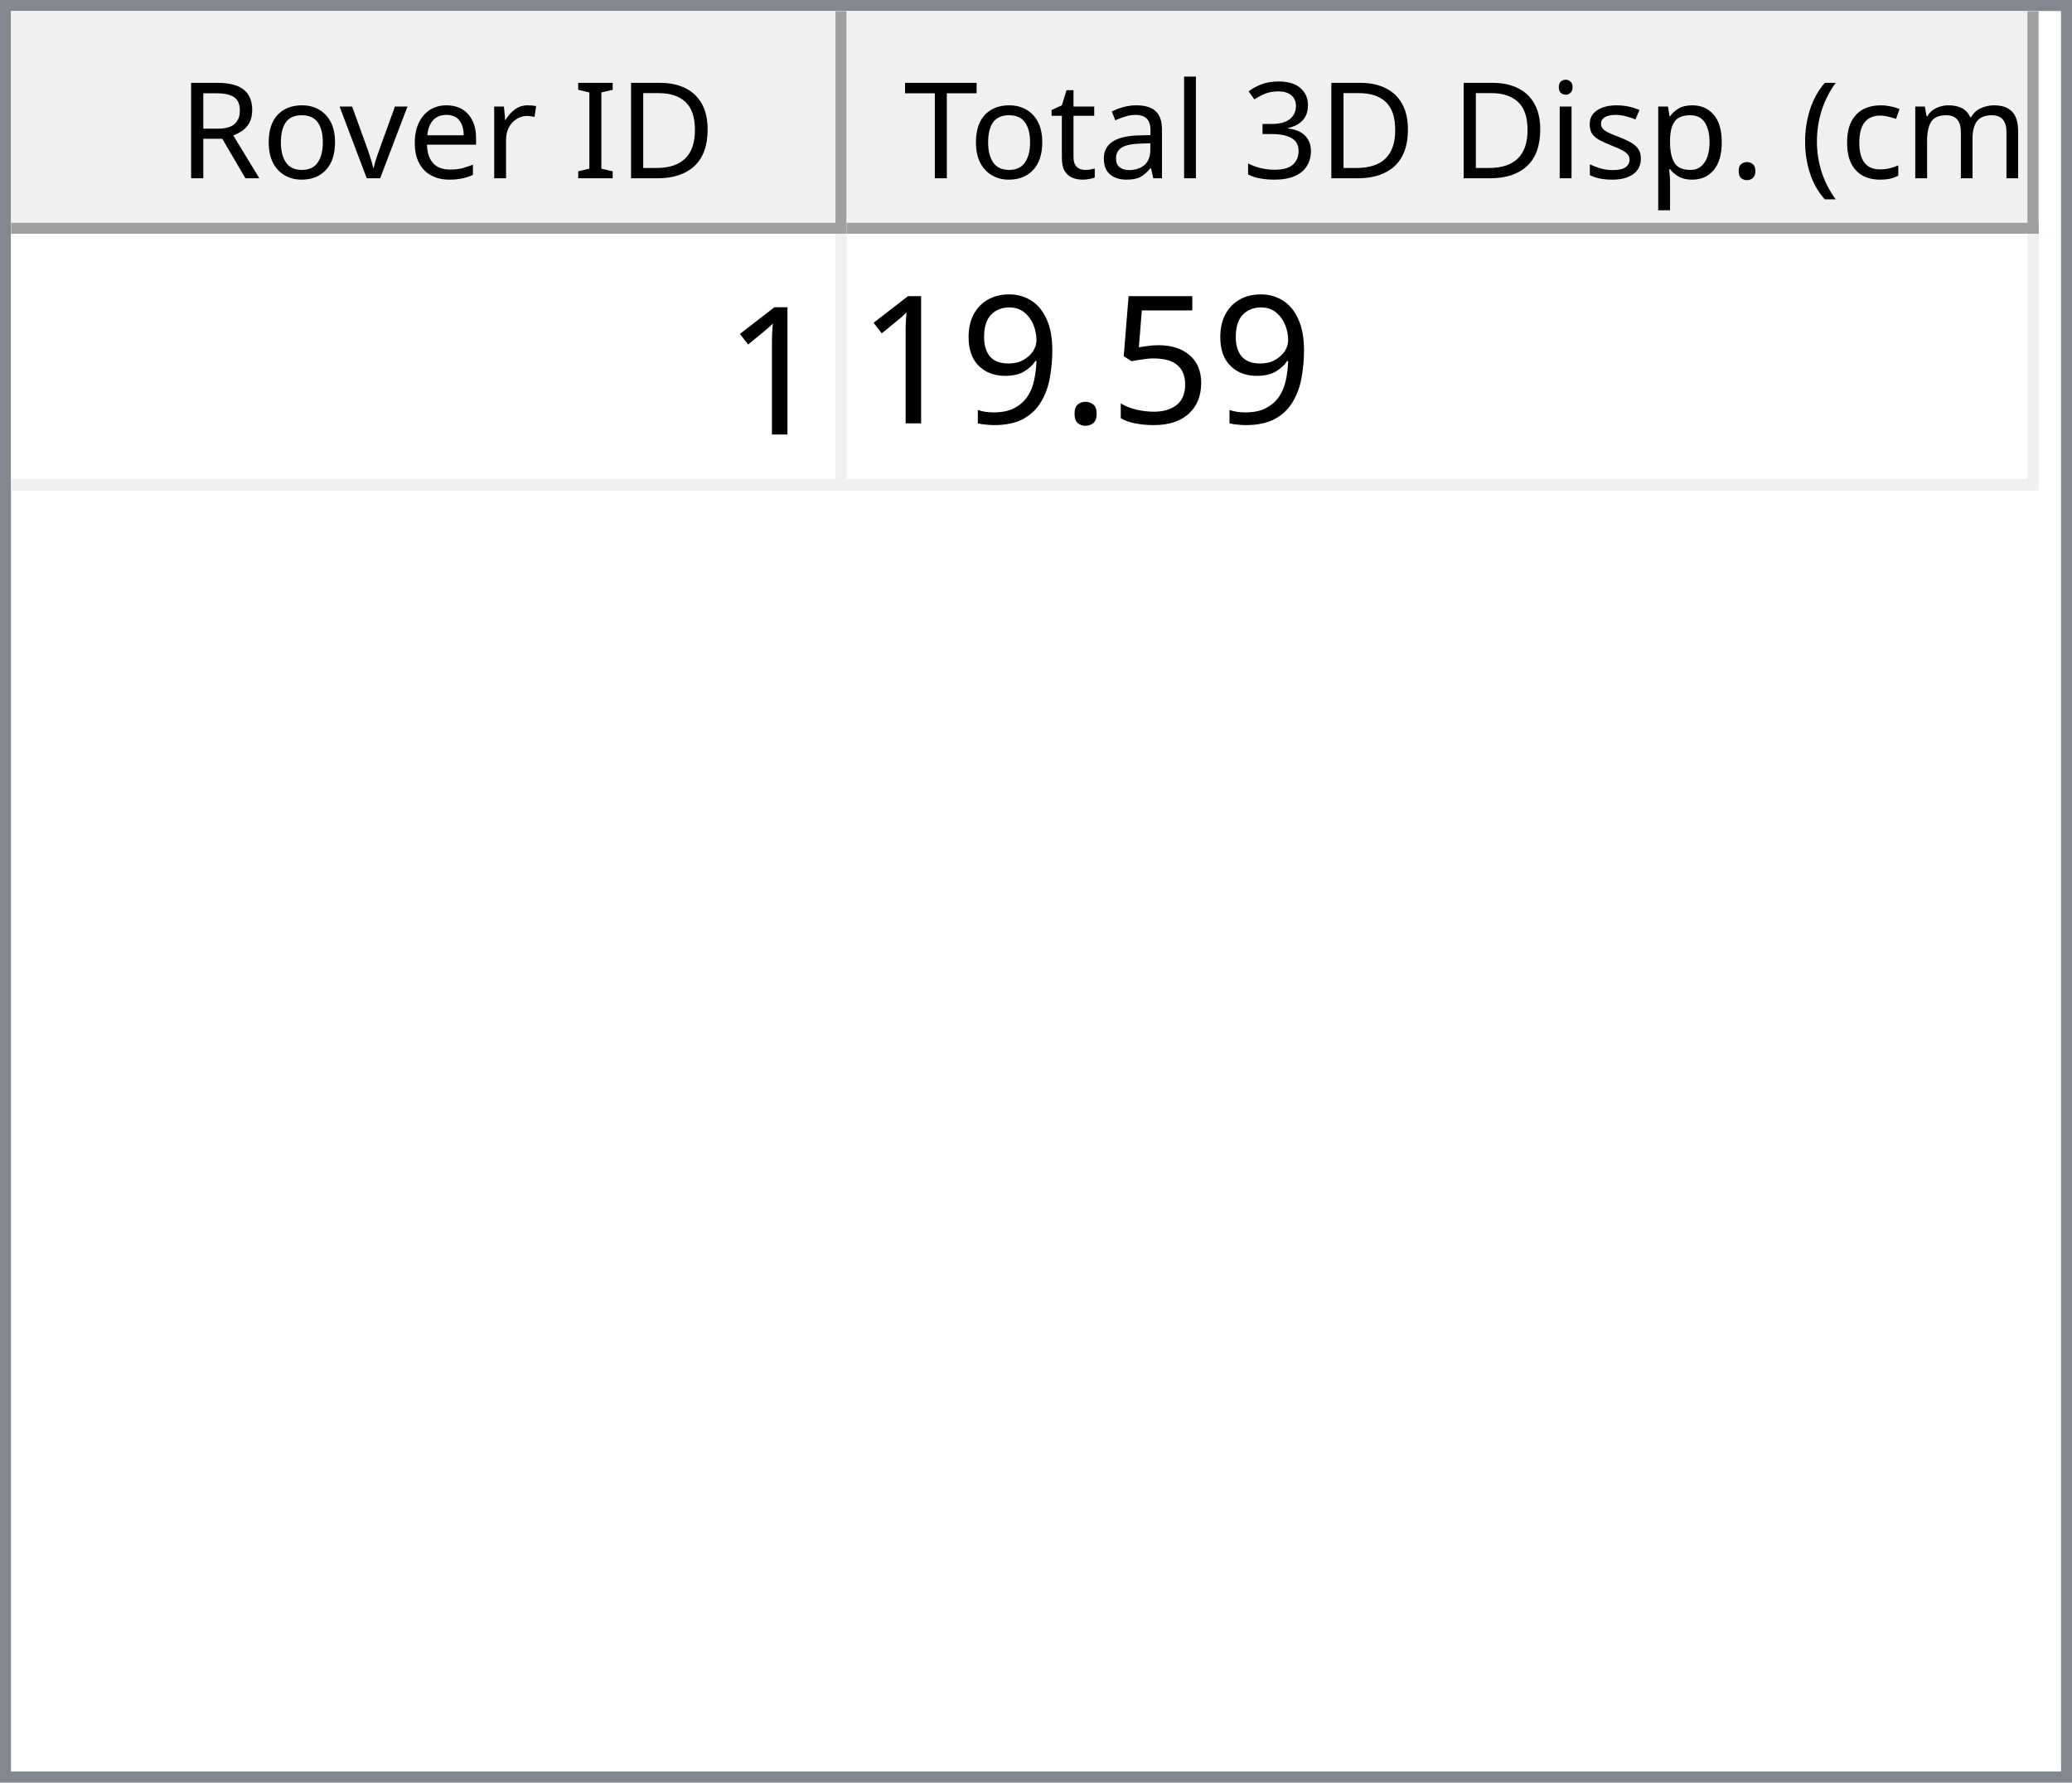
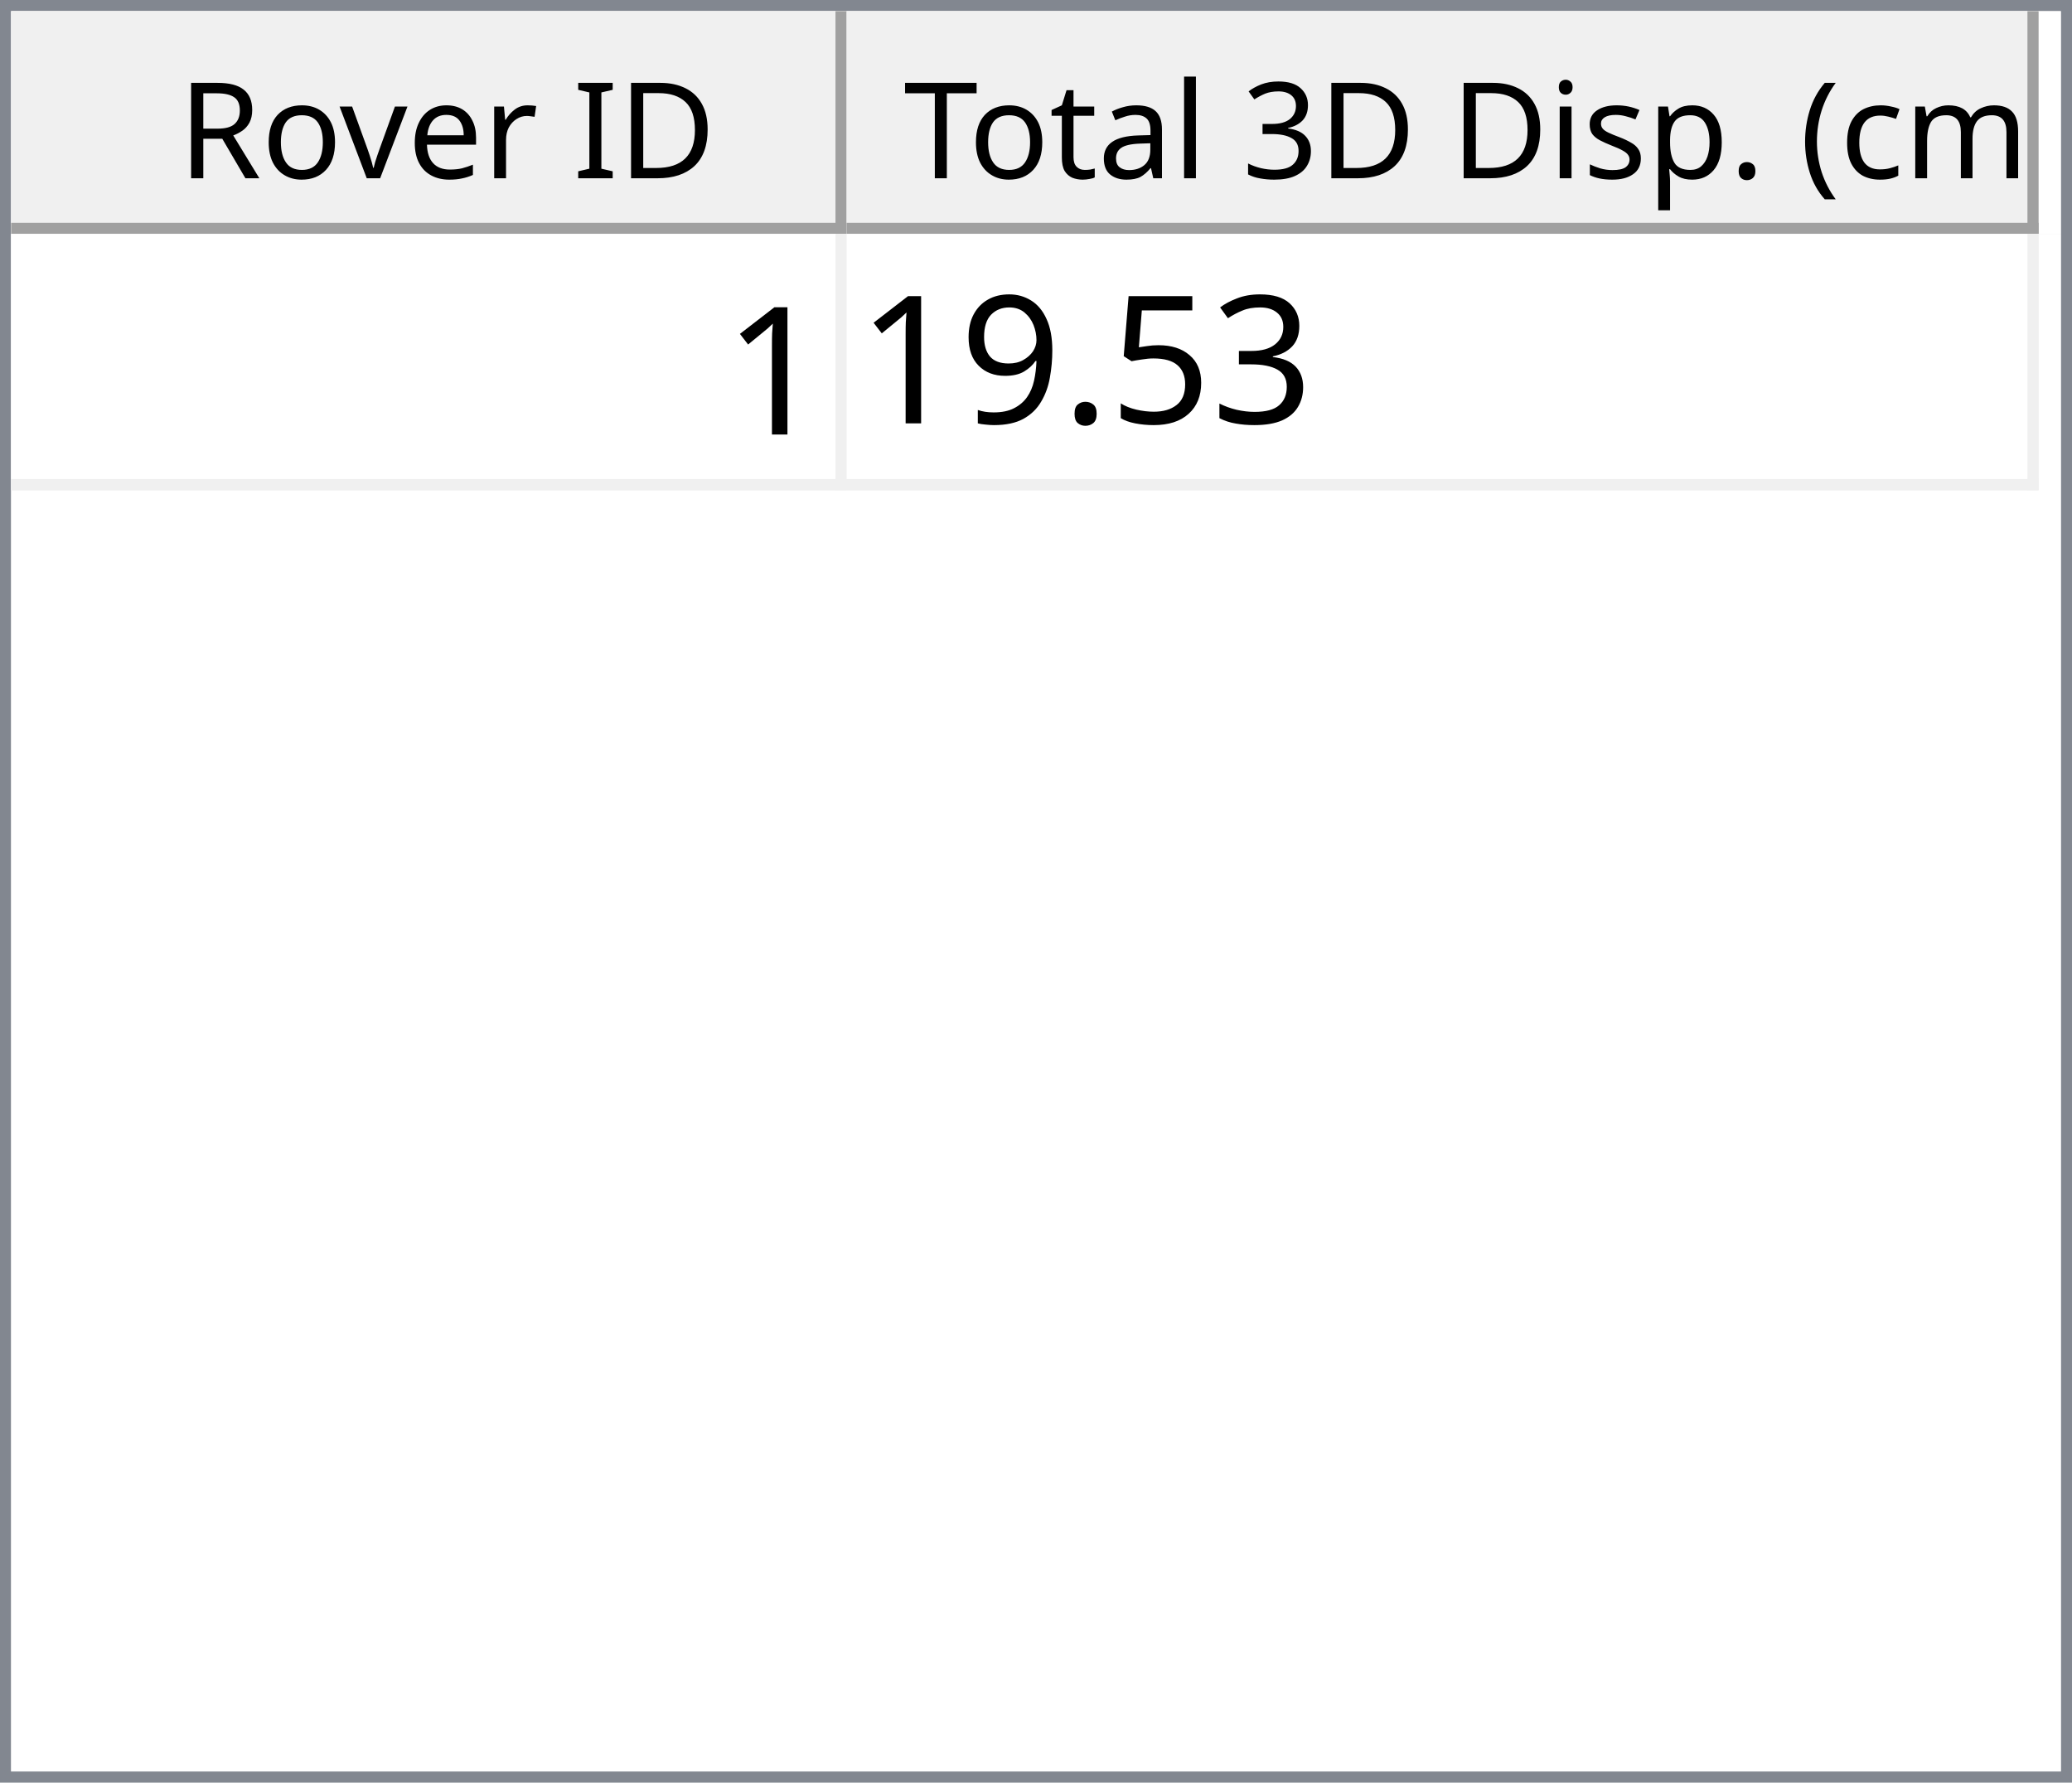
<svg xmlns="http://www.w3.org/2000/svg" style="fill-opacity:1; color-rendering:auto; color-interpolation:auto; text-rendering:auto; stroke:black; stroke-linecap:square; stroke-miterlimit:10; shape-rendering:auto; stroke-opacity:1; fill:black; stroke-dasharray:none; font-weight:normal; stroke-width:1; font-family:'Dialog'; font-style:normal; stroke-linejoin:miter; font-size:12px; stroke-dashoffset:0; image-rendering:auto;" width="186" height="160">
  <defs id="genericDefs" />
  <g>
    <defs id="defs1">
      <clipPath clipPathUnits="userSpaceOnUse" id="clipPath1">
        <path d="M0 0 L186 0 L186 160 L0 160 L0 0 Z" />
      </clipPath>
      <clipPath clipPathUnits="userSpaceOnUse" id="clipPath2">
        <path d="M0 0 L0 160 L186 160 L186 0 Z" />
      </clipPath>
      <clipPath clipPathUnits="userSpaceOnUse" id="clipPath3">
        <path d="M0 0 L0 20 L184 20 L184 0 Z" />
      </clipPath>
      <clipPath clipPathUnits="userSpaceOnUse" id="clipPath4">
        <path d="M0 0 L0 20 L75 20 L75 0 Z" />
      </clipPath>
      <clipPath clipPathUnits="userSpaceOnUse" id="clipPath5">
        <path d="M1 1 L1 19 L74 19 L74 1 Z" />
      </clipPath>
      <clipPath clipPathUnits="userSpaceOnUse" id="clipPath6">
        <path d="M0 0 L0 18 L73 18 L73 0 Z" />
      </clipPath>
      <clipPath clipPathUnits="userSpaceOnUse" id="clipPath7">
        <path d="M-0.5 -0.5 L-0.5 19.5 L74.5 19.5 L74.5 -0.5 Z" />
      </clipPath>
      <clipPath clipPathUnits="userSpaceOnUse" id="clipPath8">
        <path d="M0 0 L0 20 L107 20 L107 0 Z" />
      </clipPath>
      <clipPath clipPathUnits="userSpaceOnUse" id="clipPath9">
        <path d="M1 1 L1 19 L106 19 L106 1 Z" />
      </clipPath>
      <clipPath clipPathUnits="userSpaceOnUse" id="clipPath10">
        <path d="M0 0 L0 18 L105 18 L105 0 Z" />
      </clipPath>
      <clipPath clipPathUnits="userSpaceOnUse" id="clipPath11">
        <path d="M-0.5 -0.5 L-0.5 19.5 L106.5 19.5 L106.5 -0.5 Z" />
      </clipPath>
      <clipPath clipPathUnits="userSpaceOnUse" id="clipPath12">
        <path d="M0 0 L0 138 L184 138 L184 0 Z" />
      </clipPath>
      <clipPath clipPathUnits="userSpaceOnUse" id="clipPath13">
        <path d="M0 0 L0 23 L182 23 L182 0 Z" />
      </clipPath>
      <clipPath clipPathUnits="userSpaceOnUse" id="clipPath14">
        <path d="M-0.5 -0.5 L-0.5 22.5 L181.5 22.5 L181.5 -0.5 Z" />
      </clipPath>
      <clipPath clipPathUnits="userSpaceOnUse" id="clipPath15">
        <path d="M0 0 L0 22 L74 22 L74 0 Z" />
      </clipPath>
      <clipPath clipPathUnits="userSpaceOnUse" id="clipPath16">
        <path d="M0 0 L0 22 L106 22 L106 0 Z" />
      </clipPath>
      <font horiz-adv-x="64.551" id="font1">
        <font-face ascent="107.91" descent="25.098" units-per-em="100" style="font-style:normal; font-family:Segoe UI; font-weight:normal;" />
        <missing-glyph horiz-adv-x="64.551" d="M8.109 0 L8.109 68.266 L56.453 68.266 L56.453 0 L8.109 0 ZM15.328 7.234 L49.219 7.234 L49.219 61.031 L15.328 61.031 L15.328 7.234 Z" />
        <glyph unicode="D" horiz-adv-x="70.117" d="M9.188 0 L9.188 70.016 L28.516 70.016 Q65.531 70.016 65.531 35.891 Q65.531 19.672 55.25 9.836 Q44.969 0 27.734 0 L9.188 0 ZM17.391 62.594 L17.391 7.422 L27.828 7.422 Q41.609 7.422 49.273 14.797 Q56.938 22.172 56.938 35.688 Q56.938 62.594 28.328 62.594 L17.391 62.594 Z" />
        <glyph unicode="I" horiz-adv-x="26.611" d="M17.391 0 L9.188 0 L9.188 70.016 L17.391 70.016 L17.391 0 Z" />
        <glyph unicode=" " horiz-adv-x="27.393" d="" />
        <glyph unicode="r" horiz-adv-x="34.766" d="M34.188 41.891 Q32.078 43.5 28.125 43.5 Q23 43.5 19.555 38.672 Q16.109 33.844 16.109 25.484 L16.109 0 L8.109 0 L8.109 50 L16.109 50 L16.109 39.703 L16.312 39.703 Q18.016 44.969 21.531 47.922 Q25.047 50.875 29.391 50.875 Q32.516 50.875 34.188 50.203 L34.188 41.891 Z" />
        <glyph unicode="e" horiz-adv-x="52.295" d="M48.297 23 L12.984 23 Q13.188 14.656 17.484 10.109 Q21.781 5.562 29.297 5.562 Q37.75 5.562 44.828 11.141 L44.828 3.609 Q38.234 -1.172 27.391 -1.172 Q16.797 -1.172 10.742 5.641 Q4.688 12.453 4.688 24.812 Q4.688 36.469 11.305 43.82 Q17.922 51.172 27.734 51.172 Q37.547 51.172 42.922 44.828 Q48.297 38.484 48.297 27.203 L48.297 23 ZM40.094 29.781 Q40.047 36.719 36.75 40.578 Q33.453 44.438 27.594 44.438 Q21.922 44.438 17.969 40.383 Q14.016 36.328 13.094 29.781 L40.094 29.781 Z" />
        <glyph unicode="v" horiz-adv-x="47.9" d="M47.406 50 L27.484 0 L19.625 0 L0.688 50 L9.469 50 L22.172 13.672 Q23.578 9.672 23.922 6.688 L24.125 6.688 Q24.609 10.453 25.688 13.484 L38.969 50 L47.406 50 Z" />
        <glyph unicode="o" horiz-adv-x="58.594" d="M29 -1.172 Q17.922 -1.172 11.305 5.836 Q4.688 12.844 4.688 24.422 Q4.688 37.016 11.57 44.094 Q18.453 51.172 30.172 51.172 Q41.359 51.172 47.633 44.289 Q53.906 37.406 53.906 25.203 Q53.906 13.234 47.141 6.031 Q40.375 -1.172 29 -1.172 ZM29.594 44.438 Q21.875 44.438 17.383 39.188 Q12.891 33.938 12.891 24.703 Q12.891 15.828 17.43 10.695 Q21.969 5.562 29.594 5.562 Q37.359 5.562 41.531 10.594 Q45.703 15.625 45.703 24.906 Q45.703 34.281 41.531 39.359 Q37.359 44.438 29.594 44.438 Z" />
        <glyph unicode="R" horiz-adv-x="59.814" d="M59.375 0 L49.609 0 L37.891 19.625 Q36.281 22.359 34.766 24.289 Q33.25 26.219 31.664 27.438 Q30.078 28.656 28.25 29.219 Q26.422 29.781 24.125 29.781 L17.391 29.781 L17.391 0 L9.188 0 L9.188 70.016 L30.078 70.016 Q34.672 70.016 38.555 68.867 Q42.438 67.719 45.289 65.375 Q48.141 63.031 49.758 59.547 Q51.375 56.062 51.375 51.375 Q51.375 47.703 50.273 44.656 Q49.172 41.609 47.148 39.211 Q45.125 36.812 42.266 35.133 Q39.406 33.453 35.844 32.516 L35.844 32.328 Q37.594 31.547 38.891 30.547 Q40.188 29.547 41.359 28.18 Q42.531 26.812 43.68 25.078 Q44.828 23.344 46.234 21.047 L59.375 0 ZM17.391 62.594 L17.391 37.203 L28.516 37.203 Q31.594 37.203 34.203 38.133 Q36.812 39.062 38.719 40.797 Q40.625 42.531 41.703 45.047 Q42.781 47.562 42.781 50.688 Q42.781 56.297 39.141 59.445 Q35.5 62.594 28.609 62.594 L17.391 62.594 Z" />
        <glyph unicode=")" horiz-adv-x="30.176" d="M8.297 -15.922 L1.172 -15.922 Q16.406 2.344 16.406 26.812 Q16.406 51.469 1.078 70.016 L8.297 70.016 Q23.531 52.156 23.531 26.703 Q23.531 1.375 8.297 -15.922 Z" />
        <glyph unicode="m" horiz-adv-x="86.133" d="M79.109 0 L71.094 0 L71.094 28.719 Q71.094 37.016 68.531 40.727 Q65.969 44.438 59.906 44.438 Q54.781 44.438 51.195 39.75 Q47.609 35.062 47.609 28.516 L47.609 0 L39.594 0 L39.594 29.688 Q39.594 44.438 28.219 44.438 Q22.953 44.438 19.531 40.016 Q16.109 35.594 16.109 28.516 L16.109 0 L8.109 0 L8.109 50 L16.109 50 L16.109 42.094 L16.312 42.094 Q21.625 51.172 31.844 51.172 Q36.969 51.172 40.773 48.312 Q44.578 45.453 46 40.828 Q51.562 51.172 62.594 51.172 Q79.109 51.172 79.109 30.812 L79.109 0 Z" />
        <glyph unicode="c" horiz-adv-x="46.191" d="M42.188 2.297 Q36.422 -1.172 28.516 -1.172 Q17.828 -1.172 11.258 5.789 Q4.688 12.75 4.688 23.828 Q4.688 36.188 11.766 43.68 Q18.844 51.172 30.672 51.172 Q37.25 51.172 42.281 48.734 L42.281 40.531 Q36.719 44.438 30.375 44.438 Q22.703 44.438 17.797 38.945 Q12.891 33.453 12.891 24.516 Q12.891 15.719 17.508 10.641 Q22.125 5.562 29.891 5.562 Q36.422 5.562 42.188 9.906 L42.188 2.297 Z" />
        <glyph unicode="(" horiz-adv-x="30.176" d="M29.109 -15.922 L21.969 -15.922 Q6.844 1.375 6.844 26.703 Q6.844 52.156 21.969 70.016 L29.203 70.016 Q13.875 51.469 13.875 26.812 Q13.875 2.344 29.109 -15.922 Z" />
        <glyph unicode="." horiz-adv-x="21.68" d="M10.891 -1.078 Q8.641 -1.078 7.055 0.539 Q5.469 2.156 5.469 4.391 Q5.469 6.641 7.055 8.273 Q8.641 9.906 10.891 9.906 Q13.188 9.906 14.797 8.273 Q16.406 6.641 16.406 4.391 Q16.406 2.156 14.797 0.539 Q13.188 -1.078 10.891 -1.078 Z" />
        <glyph unicode="p" horiz-adv-x="58.789" d="M16.312 7.234 L16.109 7.234 L16.109 -23 L8.109 -23 L8.109 50 L16.109 50 L16.109 41.219 L16.312 41.219 Q22.219 51.172 33.594 51.172 Q43.266 51.172 48.688 44.461 Q54.109 37.75 54.109 26.469 Q54.109 13.922 48 6.375 Q41.891 -1.172 31.297 -1.172 Q21.578 -1.172 16.312 7.234 ZM16.109 27.391 L16.109 20.406 Q16.109 14.203 20.141 9.883 Q24.172 5.562 30.375 5.562 Q37.641 5.562 41.773 11.133 Q45.906 16.703 45.906 26.609 Q45.906 34.969 42.047 39.703 Q38.188 44.438 31.594 44.438 Q24.609 44.438 20.359 39.578 Q16.109 34.719 16.109 27.391 Z" />
        <glyph unicode="s" horiz-adv-x="42.432" d="M5.078 1.812 L5.078 10.406 Q11.625 5.562 19.484 5.562 Q30.031 5.562 30.031 12.594 Q30.031 14.594 29.125 15.992 Q28.219 17.391 26.68 18.461 Q25.141 19.531 23.07 20.383 Q21 21.234 18.609 22.172 Q15.281 23.484 12.766 24.828 Q10.25 26.172 8.57 27.859 Q6.891 29.547 6.031 31.695 Q5.172 33.844 5.172 36.719 Q5.172 40.234 6.789 42.945 Q8.406 45.656 11.086 47.484 Q13.766 49.312 17.211 50.242 Q20.656 51.172 24.312 51.172 Q30.812 51.172 35.938 48.922 L35.938 40.828 Q30.422 44.438 23.25 44.438 Q21 44.438 19.195 43.922 Q17.391 43.406 16.094 42.477 Q14.797 41.547 14.086 40.258 Q13.375 38.969 13.375 37.406 Q13.375 35.453 14.086 34.133 Q14.797 32.812 16.164 31.789 Q17.531 30.766 19.484 29.938 Q21.438 29.109 23.922 28.125 Q27.25 26.859 29.883 25.516 Q32.516 24.172 34.375 22.484 Q36.234 20.797 37.234 18.602 Q38.234 16.406 38.234 13.375 Q38.234 9.672 36.602 6.938 Q34.969 4.203 32.234 2.398 Q29.5 0.594 25.93 -0.289 Q22.359 -1.172 18.453 -1.172 Q10.75 -1.172 5.078 1.812 Z" />
        <glyph unicode="i" horiz-adv-x="24.219" d="M12.203 62.703 Q10.062 62.703 8.547 64.164 Q7.031 65.625 7.031 67.875 Q7.031 70.125 8.547 71.609 Q10.062 73.094 12.203 73.094 Q14.406 73.094 15.945 71.609 Q17.484 70.125 17.484 67.875 Q17.484 65.719 15.945 64.211 Q14.406 62.703 12.203 62.703 ZM16.109 0 L8.109 0 L8.109 50 L16.109 50 L16.109 0 Z" />
        <glyph unicode="3" horiz-adv-x="53.906" d="M46.531 19.828 Q46.531 15.094 44.75 11.211 Q42.969 7.328 39.719 4.57 Q36.469 1.812 31.93 0.297 Q27.391 -1.219 21.922 -1.219 Q11.922 -1.219 6 2.594 L6 11.188 Q13.094 5.609 22.219 5.609 Q25.875 5.609 28.828 6.539 Q31.781 7.469 33.906 9.227 Q36.031 10.984 37.18 13.477 Q38.328 15.969 38.328 19.094 Q38.328 32.812 18.797 32.812 L12.984 32.812 L12.984 39.594 L18.5 39.594 Q35.797 39.594 35.797 52.484 Q35.797 64.406 22.609 64.406 Q15.188 64.406 8.688 59.422 L8.688 67.188 Q15.375 71.188 24.609 71.188 Q29 71.188 32.57 69.969 Q36.141 68.75 38.68 66.555 Q41.219 64.359 42.609 61.281 Q44 58.203 44 54.5 Q44 40.672 30.031 36.719 L30.031 36.531 Q33.594 36.141 36.625 34.797 Q39.656 33.453 41.852 31.305 Q44.047 29.156 45.289 26.25 Q46.531 23.344 46.531 19.828 Z" />
        <glyph unicode="l" horiz-adv-x="24.219" d="M16.109 0 L8.109 0 L8.109 74.031 L16.109 74.031 L16.109 0 Z" />
        <glyph unicode="a" horiz-adv-x="50.879" d="M43.891 0 L35.891 0 L35.891 7.812 L35.688 7.812 Q30.469 -1.172 20.312 -1.172 Q12.844 -1.172 8.617 2.781 Q4.391 6.734 4.391 13.281 Q4.391 27.297 20.906 29.594 L35.891 31.688 Q35.891 44.438 25.594 44.438 Q16.547 44.438 9.281 38.281 L9.281 46.484 Q16.656 51.172 26.266 51.172 Q43.891 51.172 43.891 32.516 L43.891 0 ZM35.891 25.297 L23.828 23.641 Q18.266 22.859 15.43 20.875 Q12.594 18.891 12.594 13.875 Q12.594 10.203 15.211 7.883 Q17.828 5.562 22.172 5.562 Q28.125 5.562 32.008 9.742 Q35.891 13.922 35.891 20.312 L35.891 25.297 Z" />
        <glyph unicode="t" horiz-adv-x="33.887" d="M31.297 0.484 Q28.469 -1.078 23.828 -1.078 Q10.688 -1.078 10.688 13.578 L10.688 43.172 L2.094 43.172 L2.094 50 L10.688 50 L10.688 62.203 L18.703 64.797 L18.703 50 L31.297 50 L31.297 43.172 L18.703 43.172 L18.703 14.984 Q18.703 9.969 20.414 7.82 Q22.125 5.672 26.078 5.672 Q29.109 5.672 31.297 7.328 L31.297 0.484 Z" />
        <glyph unicode="T" horiz-adv-x="52.393" d="M50.594 62.594 L30.375 62.594 L30.375 0 L22.172 0 L22.172 62.594 L2 62.594 L2 70.016 L50.594 70.016 L50.594 62.594 Z" />
      </font>
      <font horiz-adv-x="75.0" id="font2">
        <font-face ascent="100.537" descent="21.973" units-per-em="100" style="font-style:normal; font-family:sans-serif; font-weight:normal;" />
        <missing-glyph horiz-adv-x="75.0" d="M12.5 0 L12.5 62.5 L62.5 62.5 L62.5 0 L12.5 0 ZM14.062 1.562 L60.938 1.562 L60.938 60.938 L14.062 60.938 L14.062 1.562 Z" />
        <glyph unicode="1" horiz-adv-x="55.615" d="M37.25 0 L28.469 0 L28.469 56 Q25.297 52.984 20.141 49.953 Q14.984 46.922 10.891 45.406 L10.891 53.906 Q18.266 57.375 23.781 62.305 Q29.297 67.234 31.594 71.875 L37.25 71.875 L37.25 0 Z" />
+         <glyph unicode="3" horiz-adv-x="55.615" d="M4.203 18.891 L12.984 20.062 Q14.5 12.594 18.141 9.297 Q21.781 6 27 6 Q33.203 6 37.477 10.297 Q41.75 14.594 41.75 20.953 Q41.75 27 37.797 30.93 Q33.844 34.859 27.734 34.859 Q25.25 34.859 21.531 33.891 L22.516 41.609 Q23.391 41.5 23.922 41.5 Q29.547 41.5 34.039 44.43 Q38.531 47.359 38.531 53.469 Q38.531 58.297 35.258 61.477 Q31.984 64.656 26.812 64.656 Q21.688 64.656 18.266 61.43 Q14.844 58.203 13.875 51.766 L5.078 53.328 Q6.688 62.156 12.398 67.016 Q18.109 71.875 26.609 71.875 Q32.469 71.875 37.398 69.359 Q42.328 66.844 44.945 62.5 Q47.562 58.156 47.562 53.266 Q47.562 48.641 45.07 44.828 Q42.578 41.016 37.703 38.766 Q44.047 37.312 47.562 32.695 Q51.078 28.078 51.078 21.141 Q51.078 11.766 44.242 5.25 Q37.406 -1.266 26.953 -1.266 Q17.531 -1.266 11.305 4.352 Q5.078 9.969 4.203 18.891 Z" />
        <glyph unicode="5" horiz-adv-x="55.615" d="M4.156 18.75 L13.375 19.531 Q14.406 12.797 18.141 9.398 Q21.875 6 27.156 6 Q33.5 6 37.891 10.789 Q42.281 15.578 42.281 23.484 Q42.281 31 38.062 35.352 Q33.844 39.703 27 39.703 Q22.75 39.703 19.336 37.773 Q15.922 35.844 13.969 32.766 L5.719 33.844 L12.641 70.609 L48.25 70.609 L48.25 62.203 L19.672 62.203 L15.828 42.969 Q22.266 47.469 29.344 47.469 Q38.719 47.469 45.164 40.969 Q51.609 34.469 51.609 24.266 Q51.609 14.547 45.953 7.469 Q39.062 -1.219 27.156 -1.219 Q17.391 -1.219 11.211 4.25 Q5.031 9.719 4.156 18.75 Z" />
        <glyph unicode="." horiz-adv-x="27.783" d="M9.078 0 L9.078 10.016 L19.094 10.016 L19.094 0 L9.078 0 Z" />
        <glyph unicode="9" horiz-adv-x="55.615" d="M5.469 16.547 L13.922 17.328 Q14.984 11.375 18.016 8.688 Q21.047 6 25.781 6 Q29.828 6 32.883 7.859 Q35.938 9.719 37.891 12.82 Q39.844 15.922 41.164 21.195 Q42.484 26.469 42.484 31.938 Q42.484 32.516 42.438 33.688 Q39.797 29.5 35.234 26.883 Q30.672 24.266 25.344 24.266 Q16.453 24.266 10.305 30.711 Q4.156 37.156 4.156 47.703 Q4.156 58.594 10.578 65.234 Q17 71.875 26.656 71.875 Q33.641 71.875 39.43 68.117 Q45.219 64.359 48.219 57.398 Q51.219 50.438 51.219 37.25 Q51.219 23.531 48.242 15.406 Q45.266 7.281 39.383 3.031 Q33.5 -1.219 25.594 -1.219 Q17.188 -1.219 11.867 3.445 Q6.547 8.109 5.469 16.547 ZM41.453 48.141 Q41.453 55.719 37.43 60.156 Q33.406 64.594 27.734 64.594 Q21.875 64.594 17.531 59.812 Q13.188 55.031 13.188 47.406 Q13.188 40.578 17.312 36.305 Q21.438 32.031 27.484 32.031 Q33.594 32.031 37.523 36.305 Q41.453 40.578 41.453 48.141 Z" />
      </font>
    </defs>
    <g style="fill:white; stroke:white;">
      <rect x="0" y="0" width="186" style="clip-path:url(#clipPath1); stroke:none;" height="160" />
    </g>
    <g style="fill:white; text-rendering:optimizeSpeed; color-rendering:optimizeSpeed; image-rendering:optimizeSpeed; shape-rendering:crispEdges; stroke:white; color-interpolation:sRGB;">
      <rect x="0" width="186" height="160" y="0" style="stroke:none;" />
      <path style="stroke:none;" d="M0 160 L186 160 L186 0 L0 0 Z" />
    </g>
    <g style="fill:rgb(240,240,240); font-family:'Segoe UI'; stroke:rgb(240,240,240);">
      <rect x="0" y="0" width="186" style="clip-path:url(#clipPath2); stroke:none;" height="160" />
    </g>
    <g style="fill:rgb(130,135,144); font-family:'Segoe UI'; stroke:rgb(130,135,144);">
      <path d="M0 0 L186 0 L186 160 L0 160 L0 0 ZM1 1 L185 1 L185 159 L1 159 L1 1 Z" style="fill-rule:evenodd; clip-path:url(#clipPath2); stroke:none;" />
    </g>
    <g style="fill:white; font-family:'Segoe UI'; stroke:white;" transform="translate(1,1)">
      <rect x="0" y="0" width="184" style="clip-path:url(#clipPath3); stroke:none;" height="20" />
    </g>
    <g style="fill:rgb(240,240,240); font-family:'Segoe UI'; stroke:rgb(240,240,240);" transform="translate(1,1)">
      <rect x="0" y="0" width="75" style="clip-path:url(#clipPath4); stroke:none;" height="20" />
    </g>
    <g style="font-family:'Segoe UI';" transform="translate(2,2)">
      <text x="14" xml:space="preserve" y="14" style="clip-path:url(#clipPath6); stroke:none;">Rover ID</text>
    </g>
    <g style="fill:rgb(160,160,160); font-family:'Segoe UI'; stroke:rgb(160,160,160); stroke-linejoin:bevel;" transform="translate(1.5,1.5)">
      <line x1="74" x2="74" y1="0" style="fill:none; clip-path:url(#clipPath7);" y2="19" />
    </g>
    <g style="fill:rgb(160,160,160); font-family:'Segoe UI'; stroke:rgb(160,160,160); stroke-linejoin:bevel;" transform="matrix(1,0,0,1,1,1) translate(0.5,0.5)">
      <line x1="0" x2="74" y1="19" style="fill:none; clip-path:url(#clipPath7);" y2="19" />
    </g>
    <g style="fill:rgb(240,240,240); font-family:'Segoe UI'; stroke:rgb(240,240,240);" transform="translate(76,1)">
      <rect x="0" y="0" width="107" style="clip-path:url(#clipPath8); stroke:none;" height="20" />
    </g>
    <g style="font-family:'Segoe UI';" transform="translate(77,2)">
      <text x="1" xml:space="preserve" y="14" style="clip-path:url(#clipPath10); stroke:none;"> Total 3D Disp. (cm)</text>
    </g>
    <g style="fill:rgb(160,160,160); font-family:'Segoe UI'; stroke:rgb(160,160,160); stroke-linejoin:bevel;" transform="translate(76.5,1.5)">
      <line x1="106" x2="106" y1="0" style="fill:none; clip-path:url(#clipPath11);" y2="19" />
    </g>
    <g style="fill:rgb(160,160,160); font-family:'Segoe UI'; stroke:rgb(160,160,160); stroke-linejoin:bevel;" transform="matrix(1,0,0,1,76,1) translate(0.5,0.5)">
      <line x1="0" x2="106" y1="19" style="fill:none; clip-path:url(#clipPath11);" y2="19" />
    </g>
    <g style="fill:white; font-family:'Segoe UI'; stroke:white;" transform="translate(1,21)">
      <rect x="0" y="0" width="184" style="clip-path:url(#clipPath12); stroke:none;" height="138" />
    </g>
    <g style="fill:rgb(240,240,240); font-size:16px; font-family:sans-serif; stroke:rgb(240,240,240);" transform="translate(1,21)">
      <rect x="0" y="0" width="182" style="clip-path:url(#clipPath13); stroke:none;" height="23" />
      <line transform="translate(0.5,0.5)" x1="0" x2="181" y1="22" style="clip-path:url(#clipPath14); fill:none; stroke-linejoin:bevel;" y2="22" />
    </g>
    <g transform="matrix(1,0,0,1,1,21) translate(0.5,0.5)" style="fill:rgb(240,240,240); font-size:16px; font-family:sans-serif; stroke:rgb(240,240,240); stroke-linejoin:bevel;">
      <line x1="74" x2="74" y1="0" style="fill:none; clip-path:url(#clipPath14);" y2="22" />
    </g>
    <g transform="matrix(1,0,0,1,1,21) translate(0.5,0.5)" style="fill:rgb(240,240,240); font-size:16px; font-family:sans-serif; stroke:rgb(240,240,240); stroke-linejoin:bevel;">
      <line x1="181" x2="181" y1="0" style="fill:none; clip-path:url(#clipPath14);" y2="22" />
    </g>
    <g style="fill:white; font-size:16px; font-family:sans-serif; stroke:white;" transform="matrix(1,0,0,1,1,21)">
      <rect x="0" y="0" width="74" style="clip-path:url(#clipPath15); stroke:none;" height="22" />
      <text x="64" y="18" style="fill:black; clip-path:url(#clipPath15); stroke:none;" xml:space="preserve">1</text>
    </g>
    <g style="fill:white; font-size:16px; font-family:sans-serif; stroke:white;" transform="matrix(1,0,0,1,1,21) translate(75,0)">
      <rect x="0" y="0" width="106" style="clip-path:url(#clipPath16); stroke:none;" height="22" />
-       <text x="1" y="17" style="fill:black; clip-path:url(#clipPath16); stroke:none;" xml:space="preserve">19.59</text>
+       <text x="1" y="17" style="fill:black; clip-path:url(#clipPath16); stroke:none;" xml:space="preserve">19.53</text>
    </g>
  </g>
</svg>
